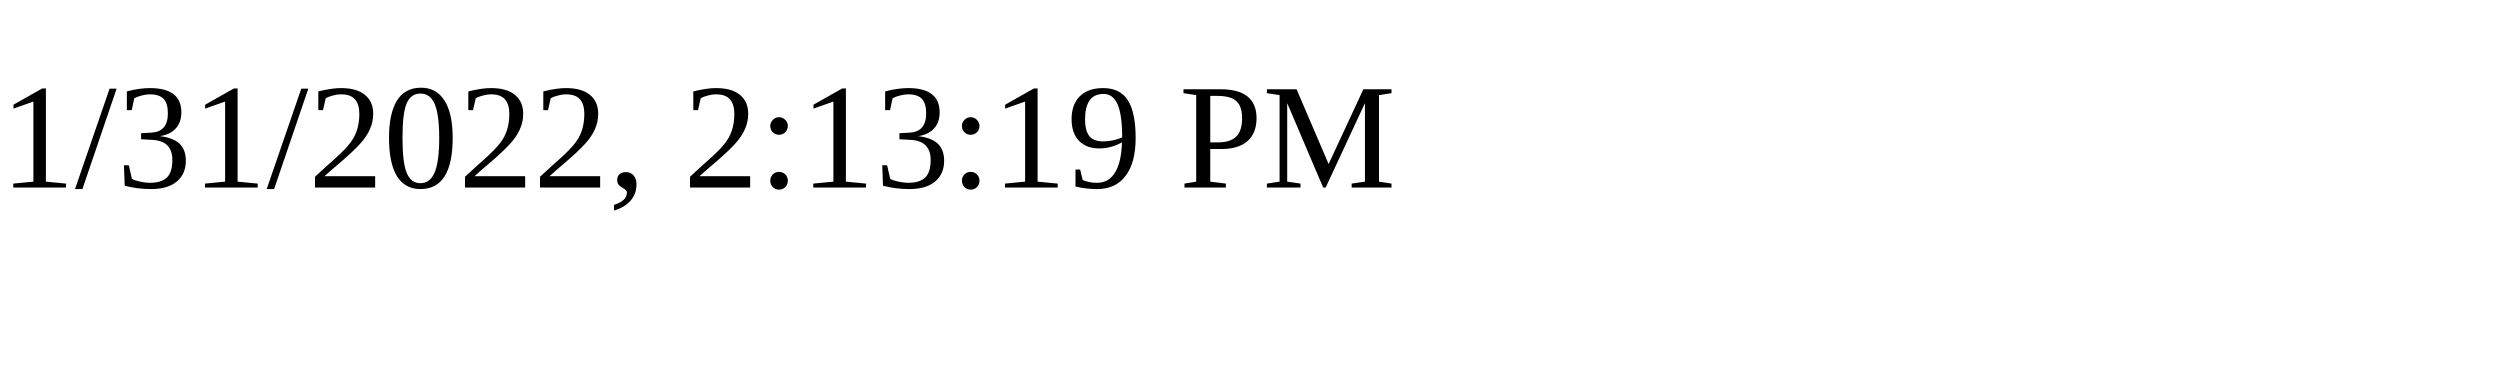
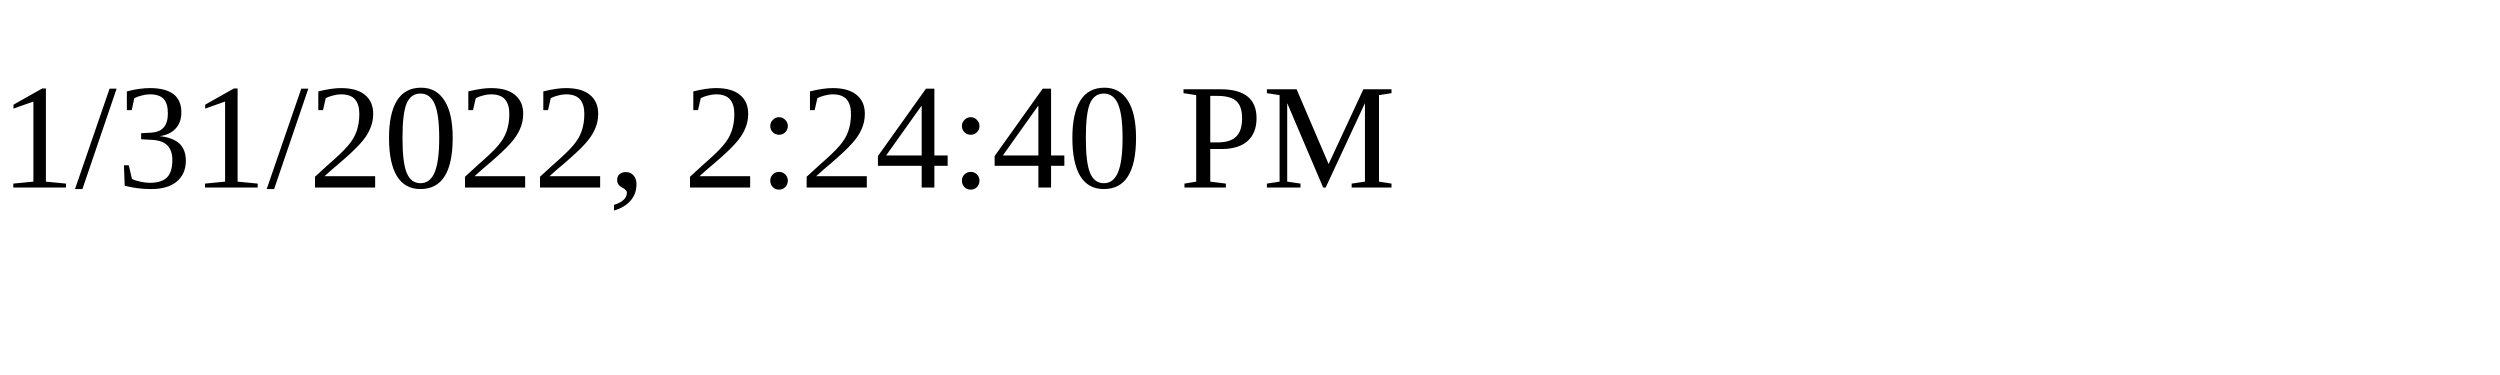
<svg xmlns="http://www.w3.org/2000/svg" height="30" width="200">
-   <text x="0" y="15">1/31/2022, 2:13:19 PM</text>
+   <text x="0" y="15">1/31/2022, 2:24:40 PM</text>
</svg>
